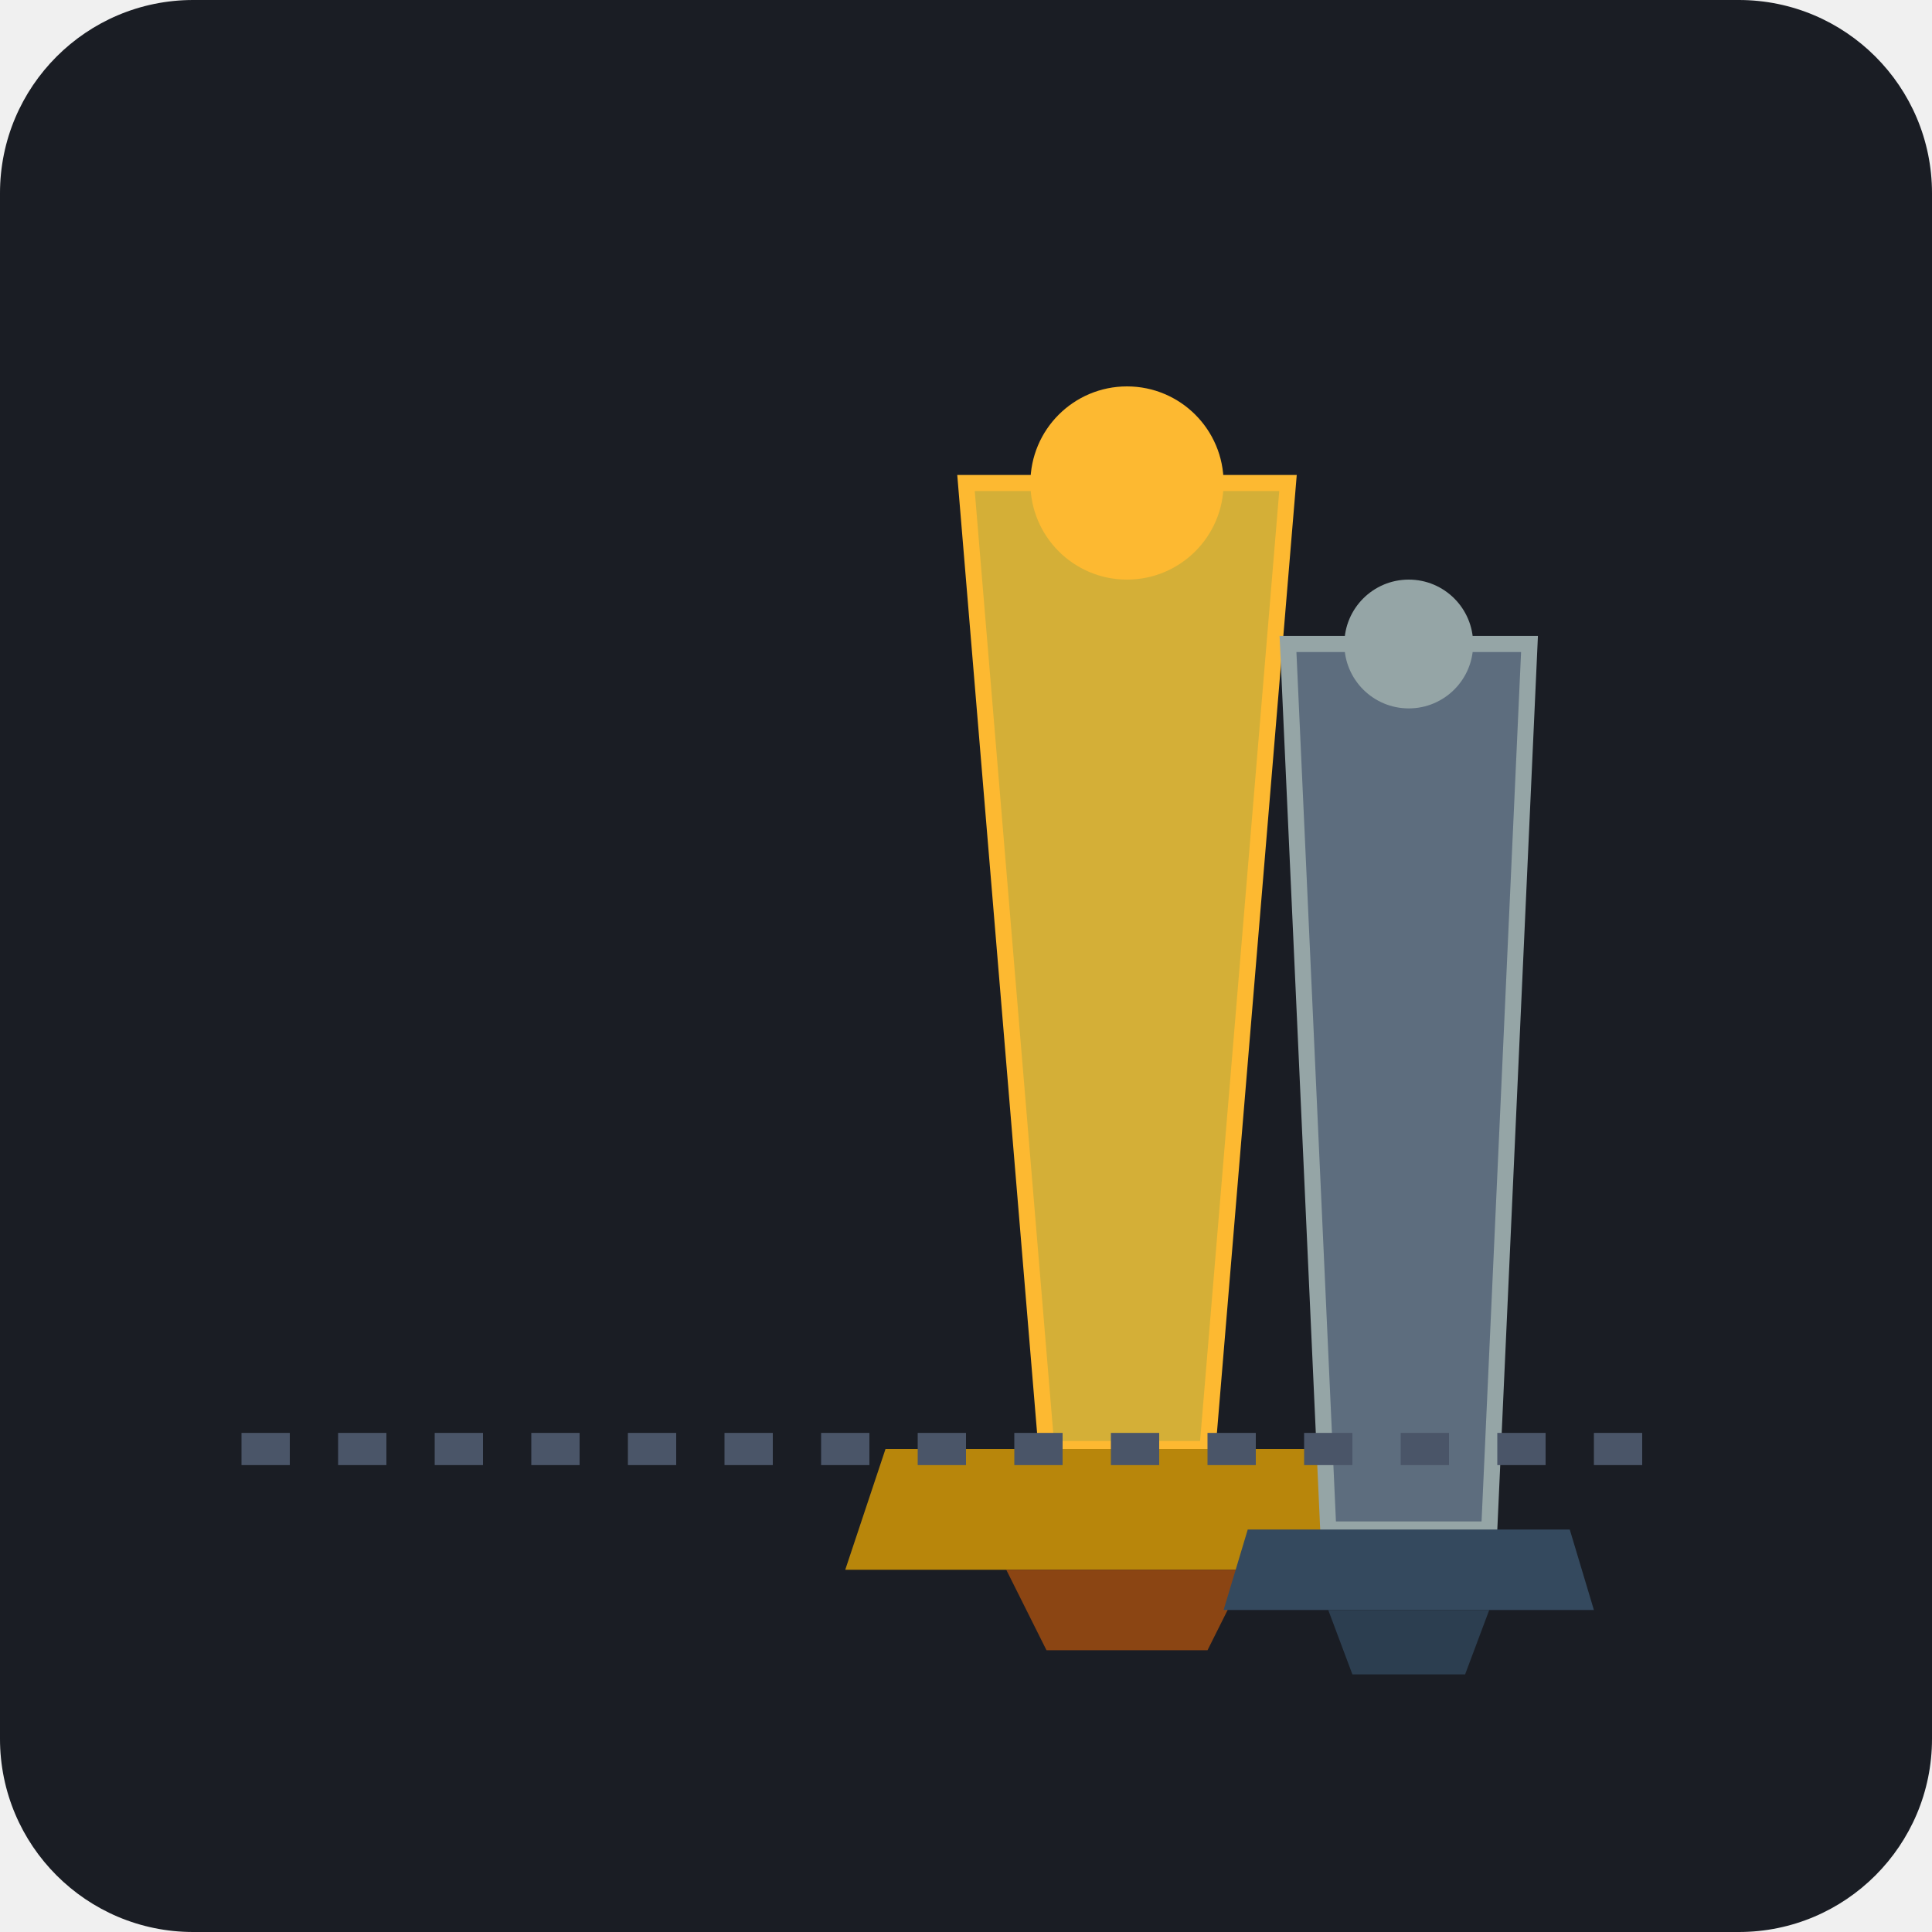
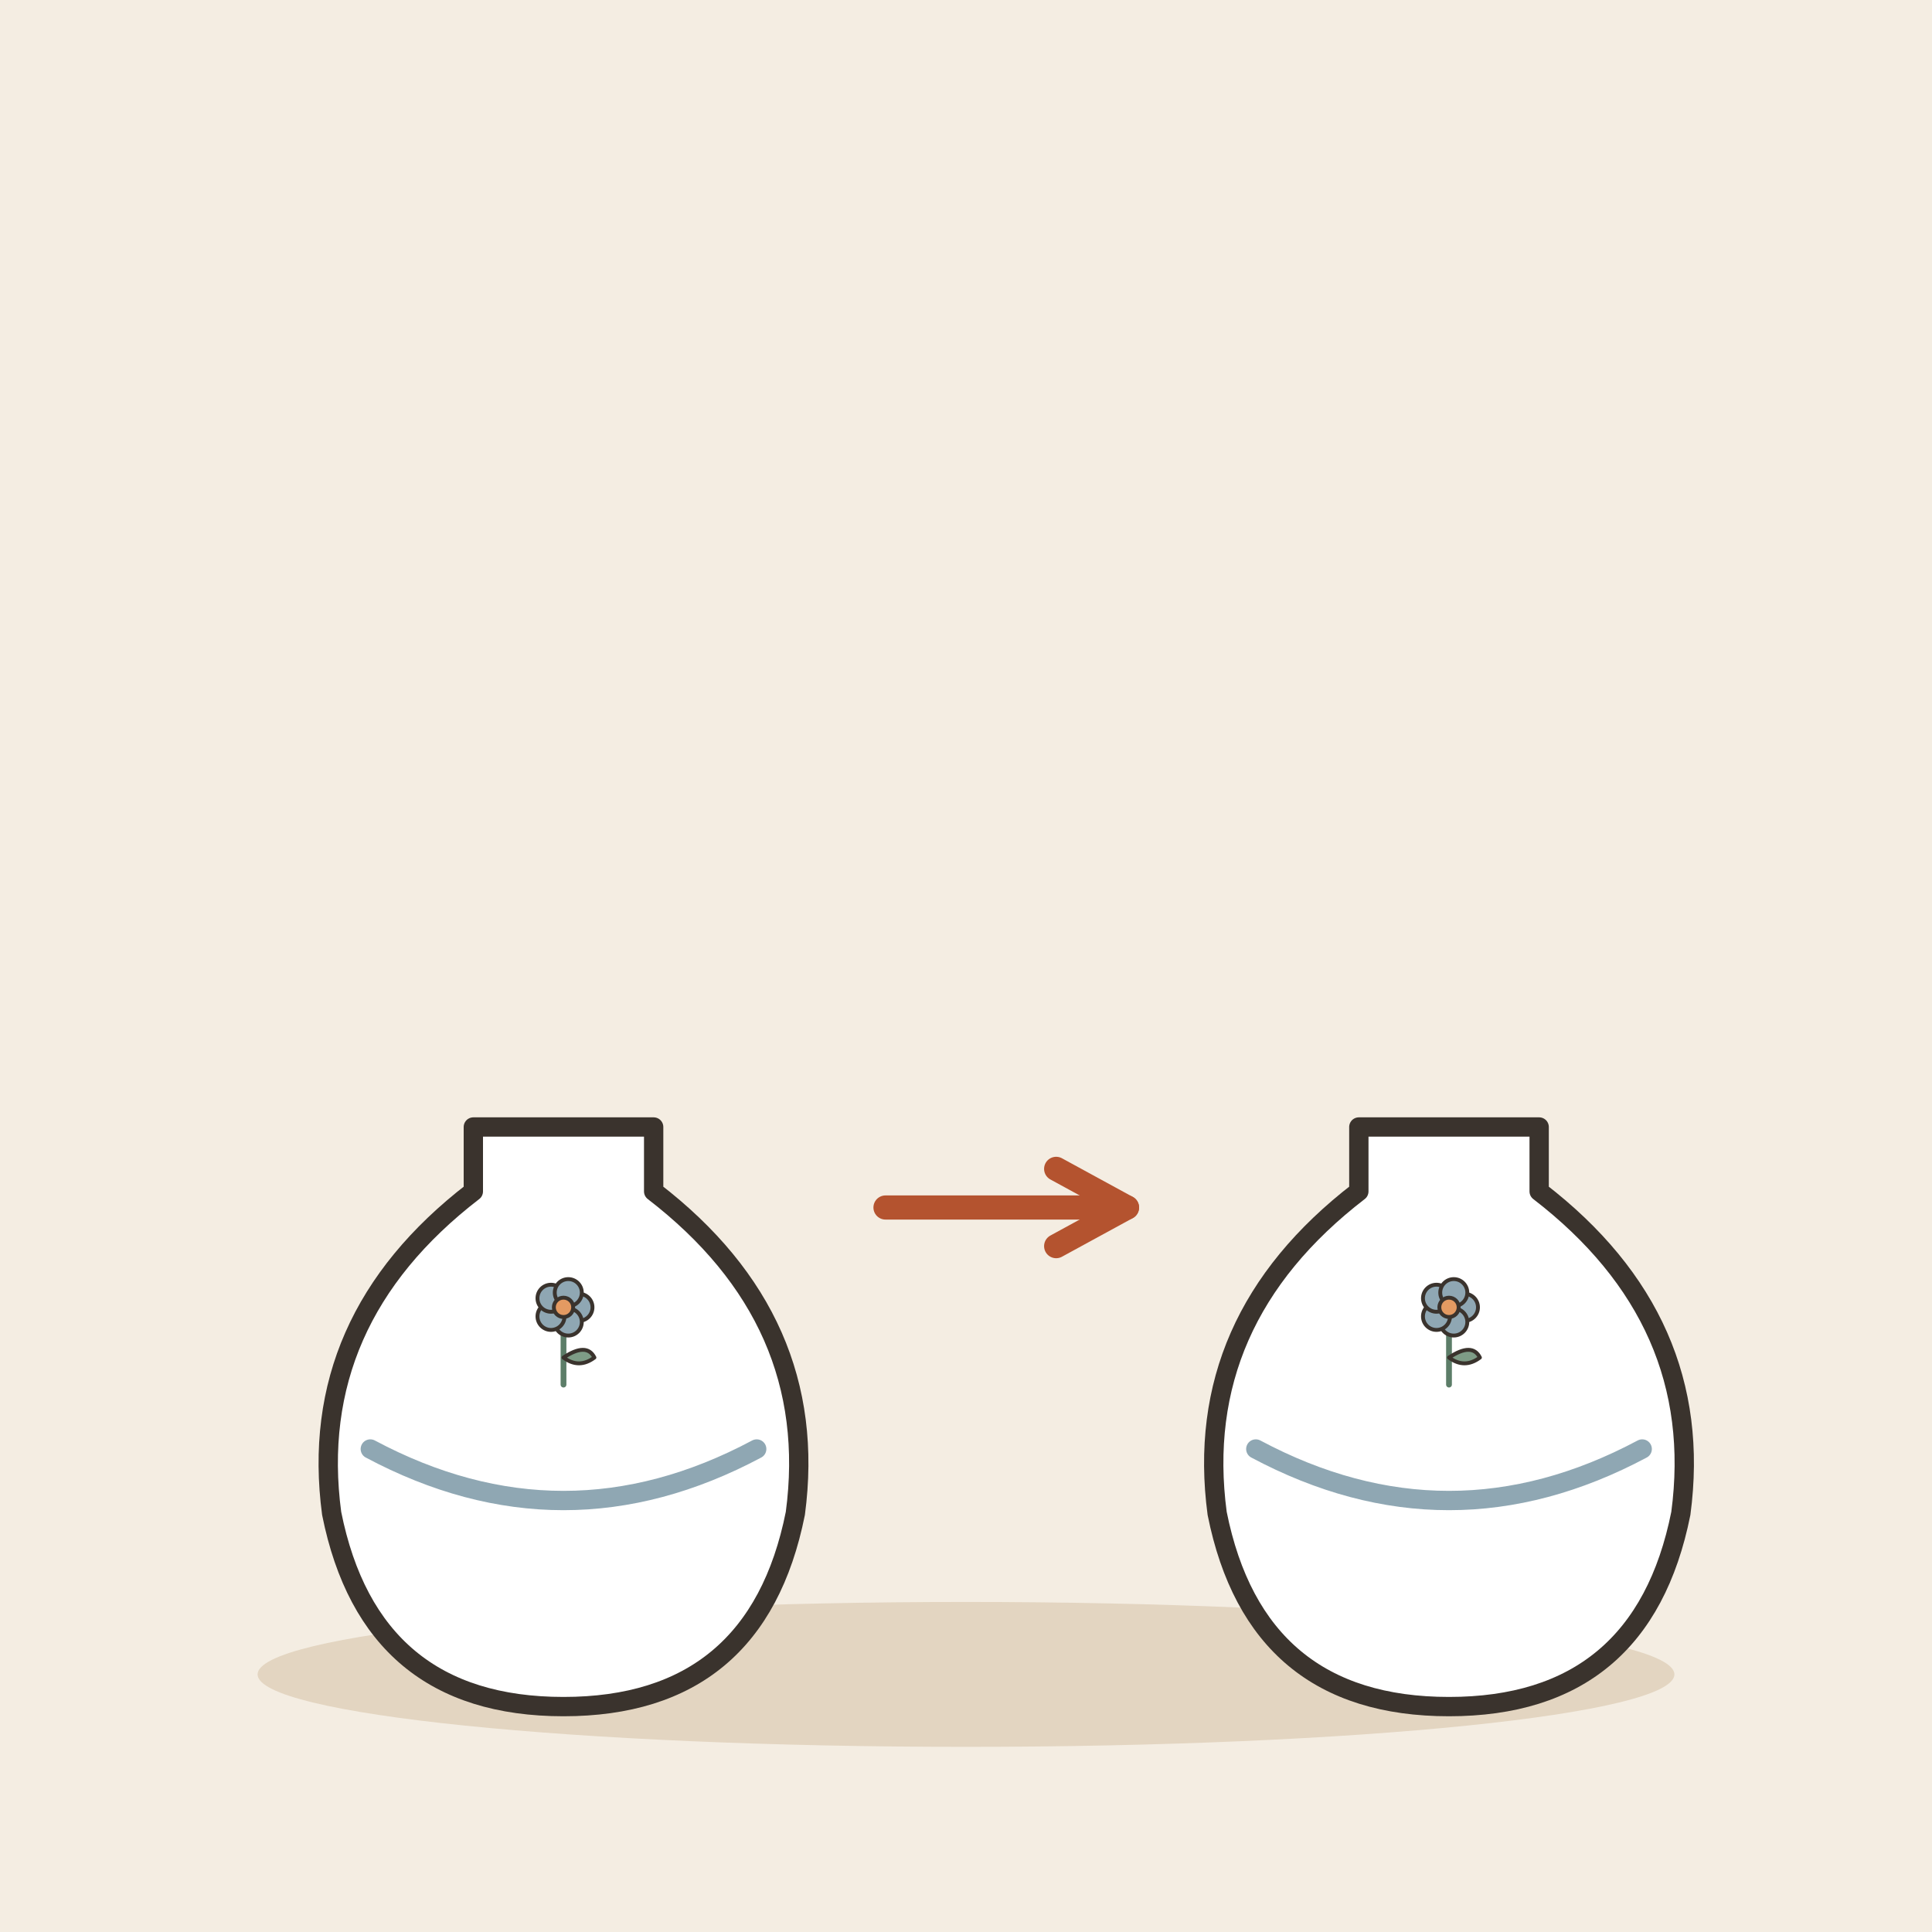
- <svg xmlns="http://www.w3.org/2000/svg" viewBox="0 0 240 240">
-   <rect width="240" height="240" rx="24" fill="#1A1D24" />
-   <g transform="translate(40, 40)">
-     <path d="M80 20 L120 20 L110 140 L90 140 Z" fill="#D4AF37" stroke="#FDB931" stroke-width="2" />
-     <circle cx="100" cy="20" r="12" fill="#FDB931" />
-     <path d="M70 140 L130 140 L135 155 L65 155 Z" fill="#B8860B" />
-     <path d="M85 155 L115 155 L110 165 L90 165 Z" fill="#8B4513" />
+ <svg xmlns="http://www.w3.org/2000/svg" viewBox="0 0 240 240" data-style="editorial">
+   <rect width="240" height="240" fill="#F4EDE2" />
+   <ellipse cx="120" cy="208" rx="88" ry="9" fill="#E3D5C1" />
+   <g transform="translate(70 196) scale(0.8 0.8)">
+     <path d="M-14 -70L14 -70L14 -60Q40 -40 36 -10Q30 20 0 20Q-30 20 -36 -10Q-40 -40 -14 -60Z" fill="#FFFFFF" stroke="#3A332D" stroke-width="3" stroke-linecap="round" stroke-linejoin="round" />
+     <path d="M-30 -20Q0 -4 30 -20" fill="none" stroke="#8FA7B3" stroke-width="3" stroke-linecap="round" stroke-linejoin="round" />
+     <g transform="translate(0 -30) scale(0.3 0.3)">
+       <path d="M0 0L0 -36" stroke="#5C7D68" stroke-width="3" stroke-linecap="round" fill="none" />
+       <path d="M0 -14Q12 -22 16 -14Q8 -8 0 -14Z" fill="#7E9C86" stroke="#3A332D" stroke-width="2" stroke-linecap="round" stroke-linejoin="round" />
+       <circle cx="8" cy="-40" r="7" fill="#8FA7B3" stroke="#3A332D" stroke-linecap="round" stroke-linejoin="round" stroke-width="2" />
+       <circle cx="2.472" cy="-32.392" r="7" fill="#8FA7B3" stroke="#3A332D" stroke-linecap="round" stroke-linejoin="round" stroke-width="2" />
+       <circle cx="-6.472" cy="-35.298" r="7" fill="#8FA7B3" stroke="#3A332D" stroke-linecap="round" stroke-linejoin="round" stroke-width="2" />
+       <circle cx="-6.472" cy="-44.702" r="7" fill="#8FA7B3" stroke="#3A332D" stroke-linecap="round" stroke-linejoin="round" stroke-width="2" />
+       <circle cx="2.472" cy="-47.608" r="7" fill="#8FA7B3" stroke="#3A332D" stroke-linecap="round" stroke-linejoin="round" stroke-width="2" />
+       <circle cx="0" cy="-40" r="5" fill="#E39A62" stroke="#3A332D" stroke-linecap="round" stroke-linejoin="round" stroke-width="2" />
+     </g>
  </g>
-   <g transform="translate(100, 60)">
-     <path d="M60 20 L90 20 L85 130 L65 130 Z" fill="#5D6D7E" stroke="#95A5A6" stroke-width="2" />
-     <circle cx="75" cy="20" r="8" fill="#95A5A6" />
-     <path d="M55 130 L95 130 L98 140 L52 140 Z" fill="#34495E" />
-     <path d="M65 140 L85 140 L82 148 L68 148 Z" fill="#2C3E50" />
+   <path d="M110 150L140 150" stroke="#B4532F" stroke-width="3" stroke-linecap="round" fill="none" />
+   <path d="M131.2 154.8L140 150L131.2 145.2" fill="none" stroke="#B4532F" stroke-width="3" stroke-linecap="round" stroke-linejoin="round" />
+   <g transform="translate(180 196) scale(0.8 0.8)">
+     <path d="M-14 -70L14 -70L14 -60Q40 -40 36 -10Q30 20 0 20Q-30 20 -36 -10Q-40 -40 -14 -60Z" fill="#FFFFFF" stroke="#3A332D" stroke-width="3" stroke-linecap="round" stroke-linejoin="round" />
+     <path d="M-30 -20Q0 -4 30 -20" fill="none" stroke="#8FA7B3" stroke-width="3" stroke-linecap="round" stroke-linejoin="round" />
+     <g transform="translate(0 -30) scale(0.3 0.3)">
+       <path d="M0 0L0 -36" stroke="#5C7D68" stroke-width="3" stroke-linecap="round" fill="none" />
+       <path d="M0 -14Q12 -22 16 -14Q8 -8 0 -14Z" fill="#7E9C86" stroke="#3A332D" stroke-width="2" stroke-linecap="round" stroke-linejoin="round" />
+       <circle cx="8" cy="-40" r="7" fill="#8FA7B3" stroke="#3A332D" stroke-linecap="round" stroke-linejoin="round" stroke-width="2" />
+       <circle cx="2.472" cy="-32.392" r="7" fill="#8FA7B3" stroke="#3A332D" stroke-linecap="round" stroke-linejoin="round" stroke-width="2" />
+       <circle cx="-6.472" cy="-35.298" r="7" fill="#8FA7B3" stroke="#3A332D" stroke-linecap="round" stroke-linejoin="round" stroke-width="2" />
+       <circle cx="-6.472" cy="-44.702" r="7" fill="#8FA7B3" stroke="#3A332D" stroke-linecap="round" stroke-linejoin="round" stroke-width="2" />
+       <circle cx="2.472" cy="-47.608" r="7" fill="#8FA7B3" stroke="#3A332D" stroke-linecap="round" stroke-linejoin="round" stroke-width="2" />
+       <circle cx="0" cy="-40" r="5" fill="#E39A62" stroke="#3A332D" stroke-linecap="round" stroke-linejoin="round" stroke-width="2" />
+     </g>
  </g>
-   <path d="M30 180 L210 180" stroke="#4A5568" stroke-width="4" stroke-dasharray="6 6" />
</svg>
